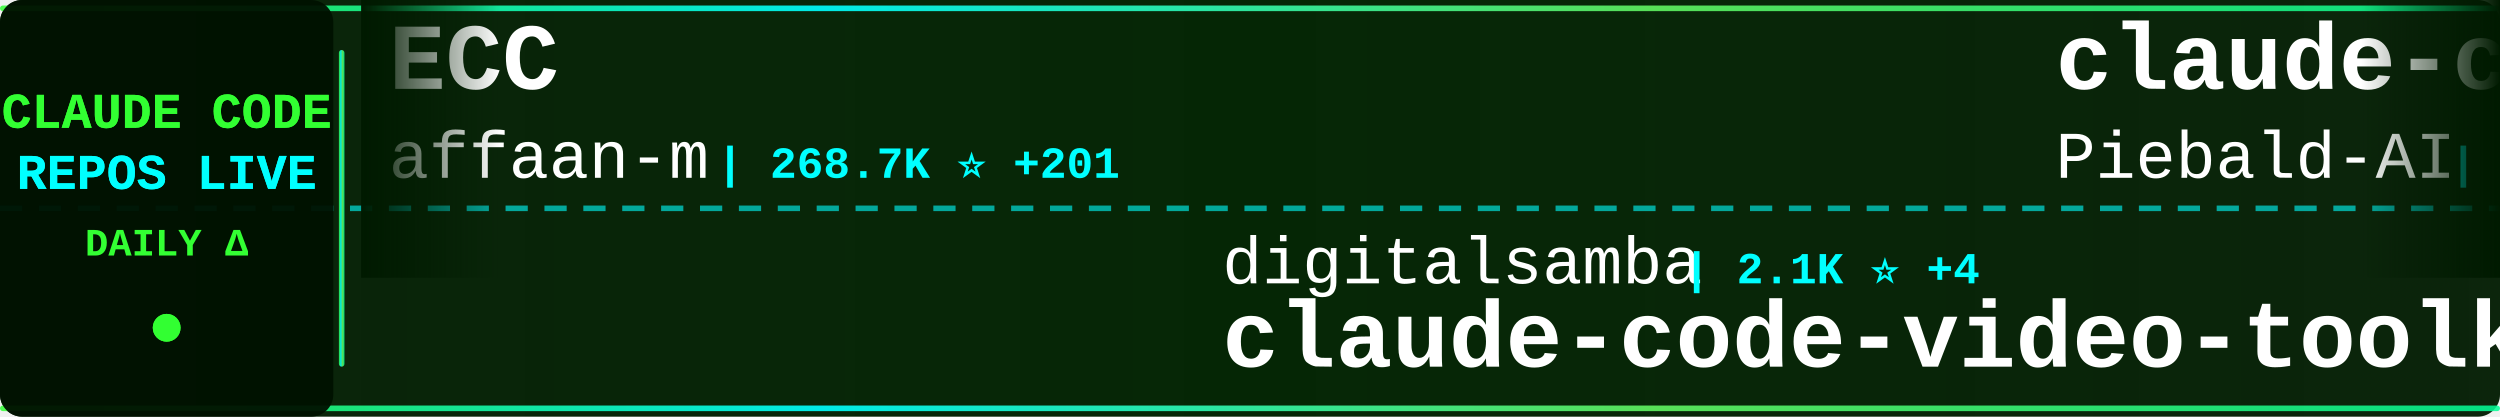
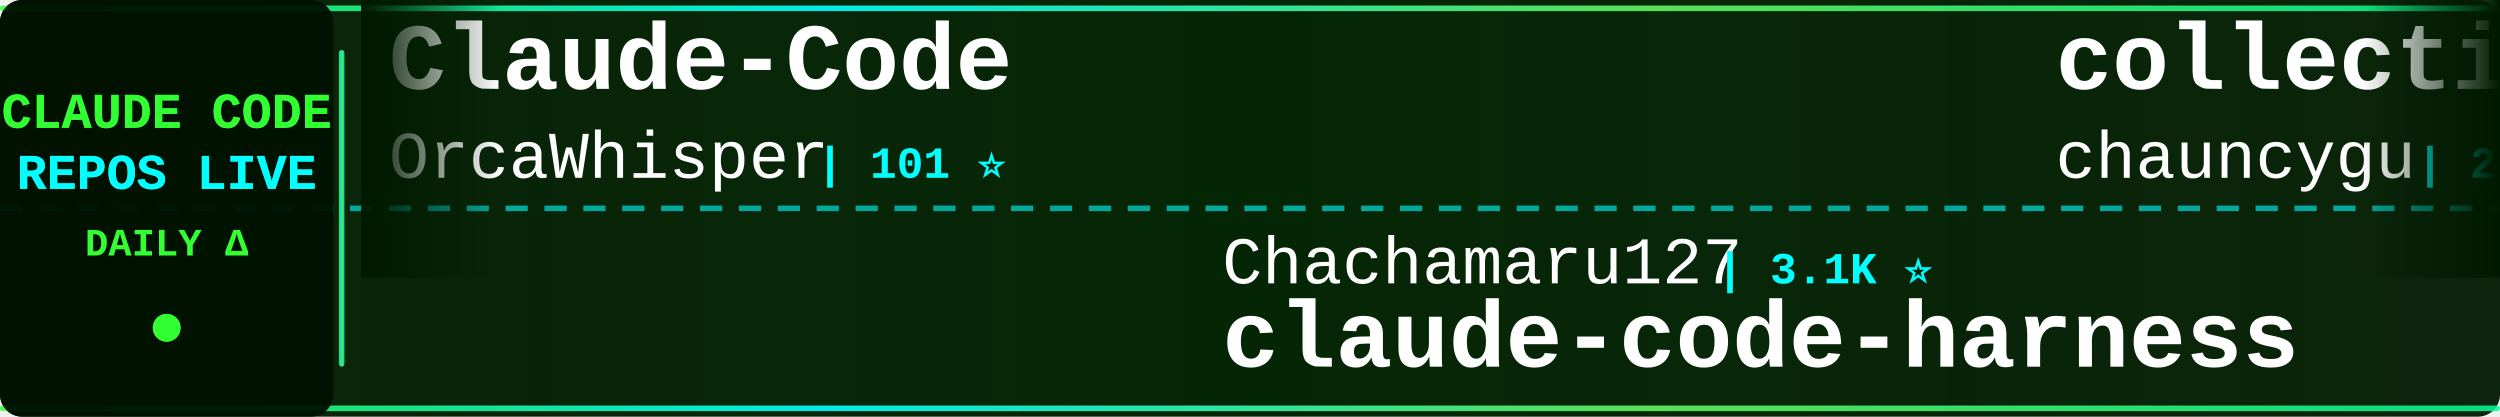
<svg xmlns="http://www.w3.org/2000/svg" width="900" height="150">
  <defs>
    <linearGradient id="tickerBg" x1="0%" y1="0%" x2="100%" y2="0%">
      <stop offset="0%" style="stop-color:#001a00;stop-opacity:0.95" />
      <stop offset="50%" style="stop-color:#002200;stop-opacity:0.98" />
      <stop offset="100%" style="stop-color:#001a00;stop-opacity:0.95" />
    </linearGradient>
    <linearGradient id="borderGrad" x1="0%" y1="0%" x2="100%" y2="0%">
      <stop offset="0%" style="stop-color:#33ff33;stop-opacity:0.85">
        <animate attributeName="stop-opacity" values="0.85;1;0.85" dur="2s" repeatCount="indefinite" />
      </stop>
      <stop offset="33%" style="stop-color:#00ffff;stop-opacity:0.9">
        <animate attributeName="stop-opacity" values="0.9;1;0.9" dur="2.2s" repeatCount="indefinite" />
      </stop>
      <stop offset="66%" style="stop-color:#66ff66;stop-opacity:0.85">
        <animate attributeName="stop-opacity" values="0.85;1;0.85" dur="1.8s" repeatCount="indefinite" />
      </stop>
      <stop offset="100%" style="stop-color:#00ff99;stop-opacity:0.85">
        <animate attributeName="stop-opacity" values="0.85;1;0.85" dur="2s" repeatCount="indefinite" />
      </stop>
    </linearGradient>
    <filter id="textGlow">
      <feGaussianBlur stdDeviation="0.1" result="coloredBlur" />
      <feMerge>
        <feMergeNode in="coloredBlur" />
        <feMergeNode in="SourceGraphic" />
      </feMerge>
    </filter>
    <filter id="metricGlow">
      <feGaussianBlur stdDeviation="0.2" result="coloredBlur" />
      <feMerge>
        <feMergeNode in="coloredBlur" />
        <feMergeNode in="SourceGraphic" />
      </feMerge>
    </filter>
    <linearGradient id="leftFade" x1="0%" y1="0%" x2="100%" y2="0%">
      <stop offset="0%" style="stop-color:#001a00;stop-opacity:1" />
      <stop offset="100%" style="stop-color:#001a00;stop-opacity:0" />
    </linearGradient>
    <linearGradient id="rightFade" x1="0%" y1="0%" x2="100%" y2="0%">
      <stop offset="0%" style="stop-color:#001a00;stop-opacity:0" />
      <stop offset="100%" style="stop-color:#001a00;stop-opacity:1" />
    </linearGradient>
  </defs>
  <rect width="900" height="150" fill="url(#tickerBg)" rx="8" />
  <rect x="0" y="2" width="900" height="2" fill="url(#borderGrad)" rx="1" />
  <rect x="0" y="146" width="900" height="2" fill="url(#borderGrad)" rx="1" />
  <line x1="0" y1="75" x2="900" y2="75" stroke="#00ffff" stroke-width="2" stroke-dasharray="8 6" opacity="0.6" />
  <rect x="0" y="0" width="120" height="150" fill="#001100" opacity="0.95" rx="8" />
  <text x="60" y="46" font-family="'Courier New', monospace" font-size="18" font-weight="bold" fill="#33ff33" text-anchor="middle" filter="url(#textGlow)">
    CLAUDE CODE
  </text>
  <text x="60" y="68" font-family="'Courier New', monospace" font-size="18" font-weight="bold" fill="#00ffff" text-anchor="middle" filter="url(#textGlow)">
    REPOS LIVE
  </text>
  <text x="60" y="92" font-family="'Courier New', monospace" font-size="14" font-weight="bold" fill="#33ff33" text-anchor="middle">
    DAILY Δ
  </text>
  <circle cx="60" cy="118" r="5" fill="#33ff33" filter="url(#metricGlow)">
    <animate attributeName="r" values="4;6;4" dur="1.5s" repeatCount="indefinite" />
    <animate attributeName="opacity" values="0.6;1;0.6" dur="1.5s" repeatCount="indefinite" />
  </circle>
  <rect x="122" y="18" width="2" height="114" fill="url(#borderGrad)" rx="1" />
  <clipPath id="tickerClip">
    <rect x="130" y="0" width="770" height="150" />
  </clipPath>
  <g clip-path="url(#tickerClip)">
    <g id="tickerItems">
      <animateTransform attributeName="transform" attributeType="XML" type="translate" from="0 0" to="-3000 0" dur="54s" repeatCount="indefinite" />
      <g transform="translate(0, 0)">
-         <text x="140" y="32" font-family="'Courier New', monospace" font-size="34" font-weight="bold" fill="#ffffff">ECC</text>
-         <text x="140" y="64" font-family="'Courier New', monospace" font-size="24" font-weight="normal" fill="#ffffff" opacity="1.0">affaan-m</text>
-         <text x="258" y="64" font-family="'Courier New', monospace" font-size="16" font-weight="bold" fill="#00ffff"> | 268.7K ⭐ +201</text>
+         <text x="140" y="32" font-family="'Courier New', monospace" font-size="34" font-weight="bold" fill="#ffffff">Claude-Code</text>
+         <text x="140" y="64" font-family="'Courier New', monospace" font-size="24" font-weight="normal" fill="#ffffff" opacity="1.0">OrcaWhisper</text>
+         <text x="294" y="64" font-family="'Courier New', monospace" font-size="16" font-weight="bold" fill="#00ffff"> | 101 ⭐</text>
      </g>
      <g transform="translate(300, 0)">
-         <text x="140" y="102" font-family="'Courier New', monospace" font-size="24" font-weight="normal" fill="#ffffff" opacity="1.0">digitalsamba</text>
-         <text x="306" y="102" font-family="'Courier New', monospace" font-size="16" font-weight="bold" fill="#00ffff"> | 2.1K ⭐ +4</text>
-         <text x="140" y="132" font-family="'Courier New', monospace" font-size="34" font-weight="bold" fill="#ffffff">claude-code-video-toolki...</text>
+         <text x="140" y="102" font-family="'Courier New', monospace" font-size="24" font-weight="normal" fill="#ffffff" opacity="1.0">Chachamaru127</text>
+         <text x="318" y="102" font-family="'Courier New', monospace" font-size="16" font-weight="bold" fill="#00ffff"> | 3.1K ⭐</text>
+         <text x="140" y="132" font-family="'Courier New', monospace" font-size="34" font-weight="bold" fill="#ffffff">claude-code-harness</text>
      </g>
      <g transform="translate(600, 0)">
-         <text x="140" y="32" font-family="'Courier New', monospace" font-size="34" font-weight="bold" fill="#ffffff">claude-code-system-promp...</text>
-         <text x="140" y="64" font-family="'Courier New', monospace" font-size="24" font-weight="normal" fill="#ffffff" opacity="1.0">Piebald-AI</text>
-         <text x="282" y="64" font-family="'Courier New', monospace" font-size="16" font-weight="bold" fill="#00ffff"> | 12.8K ⭐ +7</text>
+         <text x="140" y="32" font-family="'Courier New', monospace" font-size="34" font-weight="bold" fill="#ffffff">collection-claude-code-s...</text>
+         <text x="140" y="64" font-family="'Courier New', monospace" font-size="24" font-weight="normal" fill="#ffffff" opacity="1.0">chauncygu</text>
+         <text x="270" y="64" font-family="'Courier New', monospace" font-size="16" font-weight="bold" fill="#00ffff"> | 2.8K ⭐ +1</text>
      </g>
      <g transform="translate(900, 0)">
-         <text x="140" y="102" font-family="'Courier New', monospace" font-size="24" font-weight="normal" fill="#ffffff" opacity="1.0">fazxes</text>
-         <text x="234" y="102" font-family="'Courier New', monospace" font-size="16" font-weight="bold" fill="#00ffff"> | 242 ⭐</text>
-         <text x="140" y="132" font-family="'Courier New', monospace" font-size="34" font-weight="bold" fill="#ffffff">Claude-code</text>
+         <text x="140" y="102" font-family="'Courier New', monospace" font-size="24" font-weight="normal" fill="#ffffff" opacity="1.0">Windy3f3f3f3f</text>
+         <text x="318" y="102" font-family="'Courier New', monospace" font-size="16" font-weight="bold" fill="#00ffff"> | 2.7K ⭐</text>
+         <text x="140" y="132" font-family="'Courier New', monospace" font-size="34" font-weight="bold" fill="#ffffff">claude-code-from-scratch</text>
      </g>
      <g transform="translate(1200, 0)">
-         <text x="140" y="32" font-family="'Courier New', monospace" font-size="34" font-weight="bold" fill="#ffffff">claude-code-security-rev...</text>
-         <text x="140" y="64" font-family="'Courier New', monospace" font-size="24" font-weight="normal" fill="#ffffff" opacity="1.0">anthropics</text>
-         <text x="282" y="64" font-family="'Courier New', monospace" font-size="16" font-weight="bold" fill="#00ffff"> | 6.3K ⭐</text>
+         <text x="140" y="32" font-family="'Courier New', monospace" font-size="34" font-weight="bold" fill="#ffffff">Claude-Code</text>
+         <text x="140" y="64" font-family="'Courier New', monospace" font-size="24" font-weight="normal" fill="#ffffff" opacity="1.0">pengchengneo</text>
+         <text x="306" y="64" font-family="'Courier New', monospace" font-size="16" font-weight="bold" fill="#00ffff"> | 1.8K ⭐</text>
      </g>
      <g transform="translate(1500, 0)">
-         <text x="140" y="102" font-family="'Courier New', monospace" font-size="24" font-weight="normal" fill="#ffffff" opacity="1.0">andrew-kramer-inno</text>
-         <text x="378" y="102" font-family="'Courier New', monospace" font-size="16" font-weight="bold" fill="#00ffff"> | 595 ⭐</text>
-         <text x="140" y="132" font-family="'Courier New', monospace" font-size="34" font-weight="bold" fill="#ffffff">claude-code-source-build</text>
+         <text x="140" y="102" font-family="'Courier New', monospace" font-size="24" font-weight="normal" fill="#ffffff" opacity="1.0">davila7</text>
+         <text x="246" y="102" font-family="'Courier New', monospace" font-size="16" font-weight="bold" fill="#00ffff"> | 32.1K ⭐ +25</text>
+         <text x="140" y="132" font-family="'Courier New', monospace" font-size="34" font-weight="bold" fill="#ffffff">claude-code-templates</text>
      </g>
      <g transform="translate(1800, 0)">
        <text x="140" y="32" font-family="'Courier New', monospace" font-size="34" font-weight="bold" fill="#ffffff">awesome-claude-code-suba...</text>
        <text x="140" y="64" font-family="'Courier New', monospace" font-size="24" font-weight="normal" fill="#ffffff" opacity="1.0">VoltAgent</text>
-         <text x="270" y="64" font-family="'Courier New', monospace" font-size="16" font-weight="bold" fill="#00ffff"> | 25.4K ⭐ +10</text>
+         <text x="270" y="64" font-family="'Courier New', monospace" font-size="16" font-weight="bold" fill="#00ffff"> | 25.4K ⭐ +7</text>
      </g>
      <g transform="translate(2100, 0)">
-         <text x="140" y="102" font-family="'Courier New', monospace" font-size="24" font-weight="normal" fill="#ffffff" opacity="1.0">AprilNEA</text>
-         <text x="258" y="102" font-family="'Courier New', monospace" font-size="16" font-weight="bold" fill="#00ffff"> | 391 ⭐</text>
-         <text x="140" y="132" font-family="'Courier New', monospace" font-size="34" font-weight="bold" fill="#ffffff">claude-code-source</text>
+         <text x="140" y="102" font-family="'Courier New', monospace" font-size="24" font-weight="normal" fill="#ffffff" opacity="1.0">Donchitos</text>
+         <text x="270" y="102" font-family="'Courier New', monospace" font-size="16" font-weight="bold" fill="#00ffff"> | 25.5K ⭐ +9</text>
+         <text x="140" y="132" font-family="'Courier New', monospace" font-size="34" font-weight="bold" fill="#ffffff">Claude-Code-Game-Studios</text>
      </g>
      <g transform="translate(2400, 0)">
-         <text x="140" y="32" font-family="'Courier New', monospace" font-size="34" font-weight="bold" fill="#ffffff">edmunds-claude-code</text>
-         <text x="140" y="64" font-family="'Courier New', monospace" font-size="24" font-weight="normal" fill="#ffffff" opacity="1.0">edmund-io</text>
-         <text x="270" y="64" font-family="'Courier New', monospace" font-size="16" font-weight="bold" fill="#00ffff"> | 1.5K ⭐</text>
+         <text x="140" y="32" font-family="'Courier New', monospace" font-size="34" font-weight="bold" fill="#ffffff">system_prompts_leaks</text>
+         <text x="140" y="64" font-family="'Courier New', monospace" font-size="24" font-weight="normal" fill="#ffffff" opacity="1.0">asgeirtj</text>
+         <text x="258" y="64" font-family="'Courier New', monospace" font-size="16" font-weight="bold" fill="#00ffff"> | 68.5K ⭐ +21</text>
      </g>
      <g transform="translate(2700, 0)">
-         <text x="140" y="102" font-family="'Courier New', monospace" font-size="24" font-weight="normal" fill="#ffffff" opacity="1.0">anthropics</text>
-         <text x="282" y="102" font-family="'Courier New', monospace" font-size="16" font-weight="bold" fill="#00ffff"> | 991 ⭐ -1</text>
-         <text x="140" y="132" font-family="'Courier New', monospace" font-size="34" font-weight="bold" fill="#ffffff">claude-code-base-action</text>
+         <text x="140" y="102" font-family="'Courier New', monospace" font-size="24" font-weight="normal" fill="#ffffff" opacity="1.0">multica-ai</text>
+         <text x="282" y="102" font-family="'Courier New', monospace" font-size="16" font-weight="bold" fill="#00ffff"> | 215.7K ⭐ +45</text>
+         <text x="140" y="132" font-family="'Courier New', monospace" font-size="34" font-weight="bold" fill="#ffffff">andrej-karpathy-skills</text>
      </g>
      <g transform="translate(3000, 0)">
-         <text x="140" y="32" font-family="'Courier New', monospace" font-size="34" font-weight="bold" fill="#ffffff">ECC</text>
-         <text x="140" y="64" font-family="'Courier New', monospace" font-size="24" font-weight="normal" fill="#ffffff" opacity="1.0">affaan-m</text>
-         <text x="258" y="64" font-family="'Courier New', monospace" font-size="16" font-weight="bold" fill="#00ffff"> | 268.7K ⭐ +201</text>
+         <text x="140" y="32" font-family="'Courier New', monospace" font-size="34" font-weight="bold" fill="#ffffff">Claude-Code</text>
+         <text x="140" y="64" font-family="'Courier New', monospace" font-size="24" font-weight="normal" fill="#ffffff" opacity="1.0">OrcaWhisper</text>
+         <text x="294" y="64" font-family="'Courier New', monospace" font-size="16" font-weight="bold" fill="#00ffff"> | 101 ⭐</text>
      </g>
      <g transform="translate(3300, 0)">
-         <text x="140" y="102" font-family="'Courier New', monospace" font-size="24" font-weight="normal" fill="#ffffff" opacity="1.0">digitalsamba</text>
-         <text x="306" y="102" font-family="'Courier New', monospace" font-size="16" font-weight="bold" fill="#00ffff"> | 2.1K ⭐ +4</text>
-         <text x="140" y="132" font-family="'Courier New', monospace" font-size="34" font-weight="bold" fill="#ffffff">claude-code-video-toolki...</text>
+         <text x="140" y="102" font-family="'Courier New', monospace" font-size="24" font-weight="normal" fill="#ffffff" opacity="1.0">Chachamaru127</text>
+         <text x="318" y="102" font-family="'Courier New', monospace" font-size="16" font-weight="bold" fill="#00ffff"> | 3.1K ⭐</text>
+         <text x="140" y="132" font-family="'Courier New', monospace" font-size="34" font-weight="bold" fill="#ffffff">claude-code-harness</text>
      </g>
      <g transform="translate(3600, 0)">
-         <text x="140" y="32" font-family="'Courier New', monospace" font-size="34" font-weight="bold" fill="#ffffff">claude-code-system-promp...</text>
-         <text x="140" y="64" font-family="'Courier New', monospace" font-size="24" font-weight="normal" fill="#ffffff" opacity="1.0">Piebald-AI</text>
-         <text x="282" y="64" font-family="'Courier New', monospace" font-size="16" font-weight="bold" fill="#00ffff"> | 12.8K ⭐ +7</text>
+         <text x="140" y="32" font-family="'Courier New', monospace" font-size="34" font-weight="bold" fill="#ffffff">collection-claude-code-s...</text>
+         <text x="140" y="64" font-family="'Courier New', monospace" font-size="24" font-weight="normal" fill="#ffffff" opacity="1.0">chauncygu</text>
+         <text x="270" y="64" font-family="'Courier New', monospace" font-size="16" font-weight="bold" fill="#00ffff"> | 2.8K ⭐ +1</text>
      </g>
      <g transform="translate(3900, 0)">
-         <text x="140" y="102" font-family="'Courier New', monospace" font-size="24" font-weight="normal" fill="#ffffff" opacity="1.0">fazxes</text>
-         <text x="234" y="102" font-family="'Courier New', monospace" font-size="16" font-weight="bold" fill="#00ffff"> | 242 ⭐</text>
-         <text x="140" y="132" font-family="'Courier New', monospace" font-size="34" font-weight="bold" fill="#ffffff">Claude-code</text>
+         <text x="140" y="102" font-family="'Courier New', monospace" font-size="24" font-weight="normal" fill="#ffffff" opacity="1.0">Windy3f3f3f3f</text>
+         <text x="318" y="102" font-family="'Courier New', monospace" font-size="16" font-weight="bold" fill="#00ffff"> | 2.7K ⭐</text>
+         <text x="140" y="132" font-family="'Courier New', monospace" font-size="34" font-weight="bold" fill="#ffffff">claude-code-from-scratch</text>
      </g>
    </g>
  </g>
  <rect x="130" y="0" width="50" height="100" fill="url(#leftFade)" />
  <rect x="850" y="0" width="50" height="100" fill="url(#rightFade)" />
</svg>
